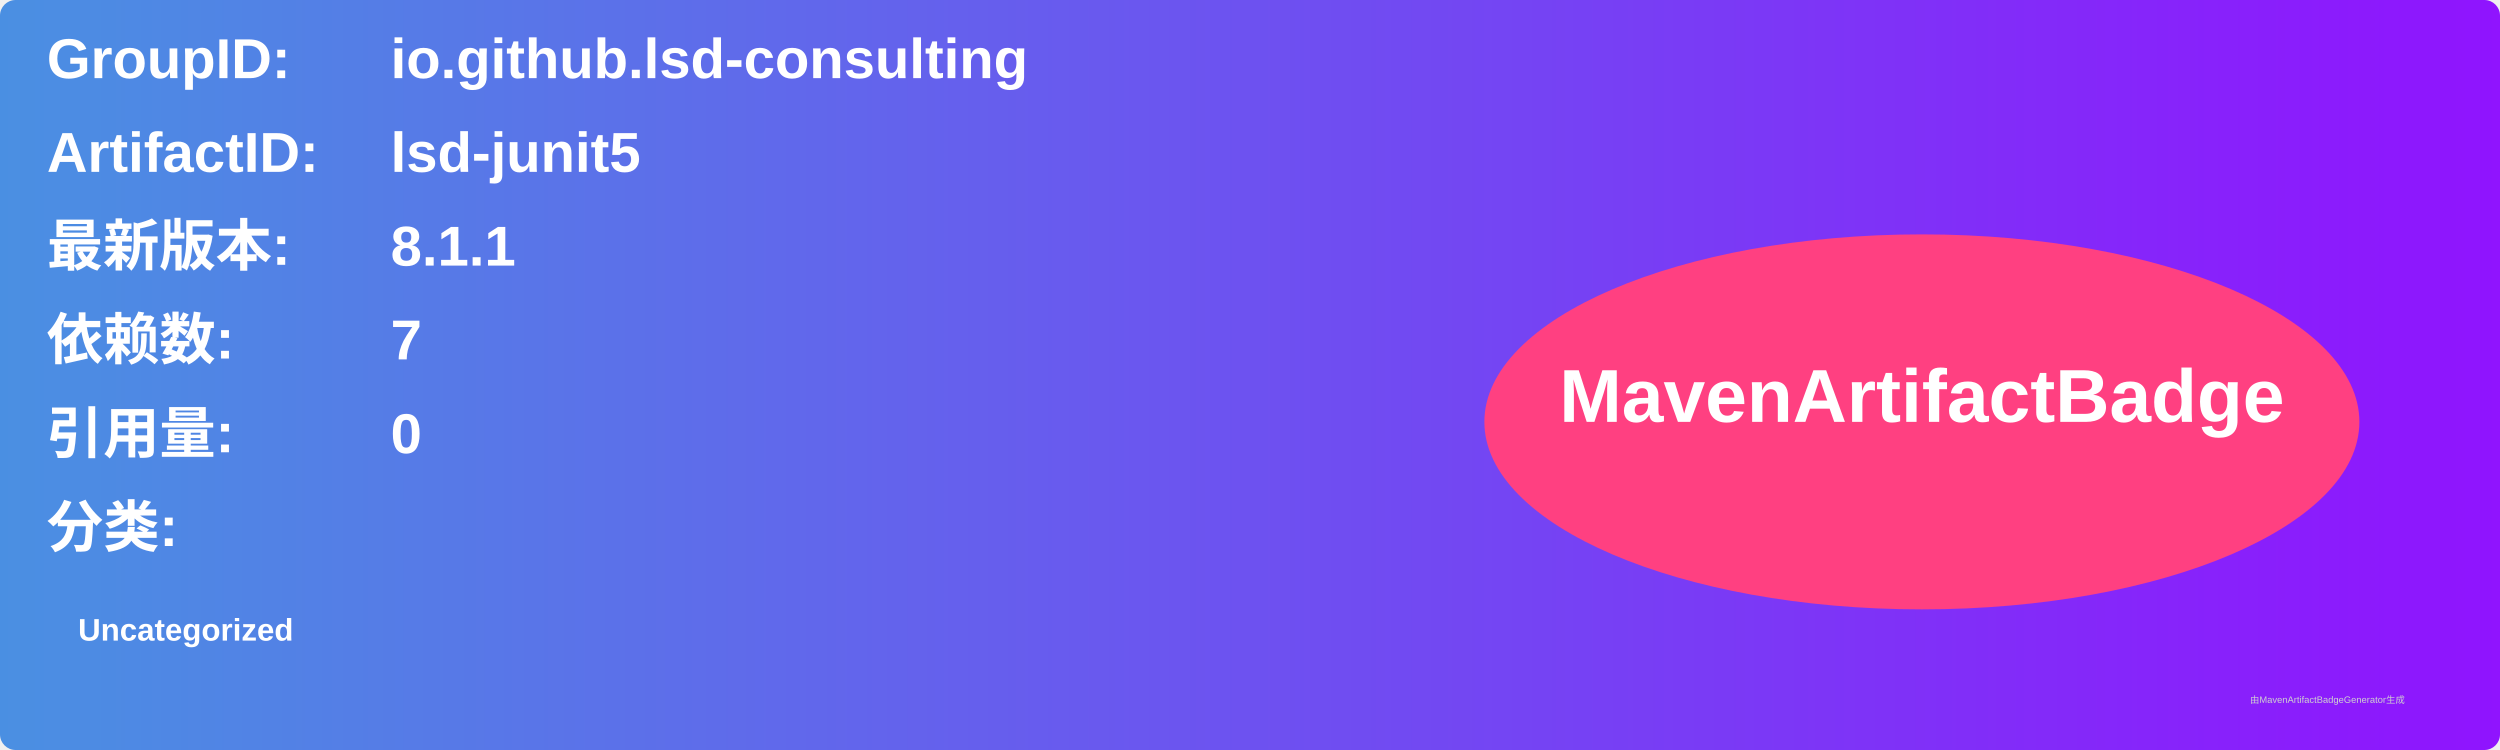
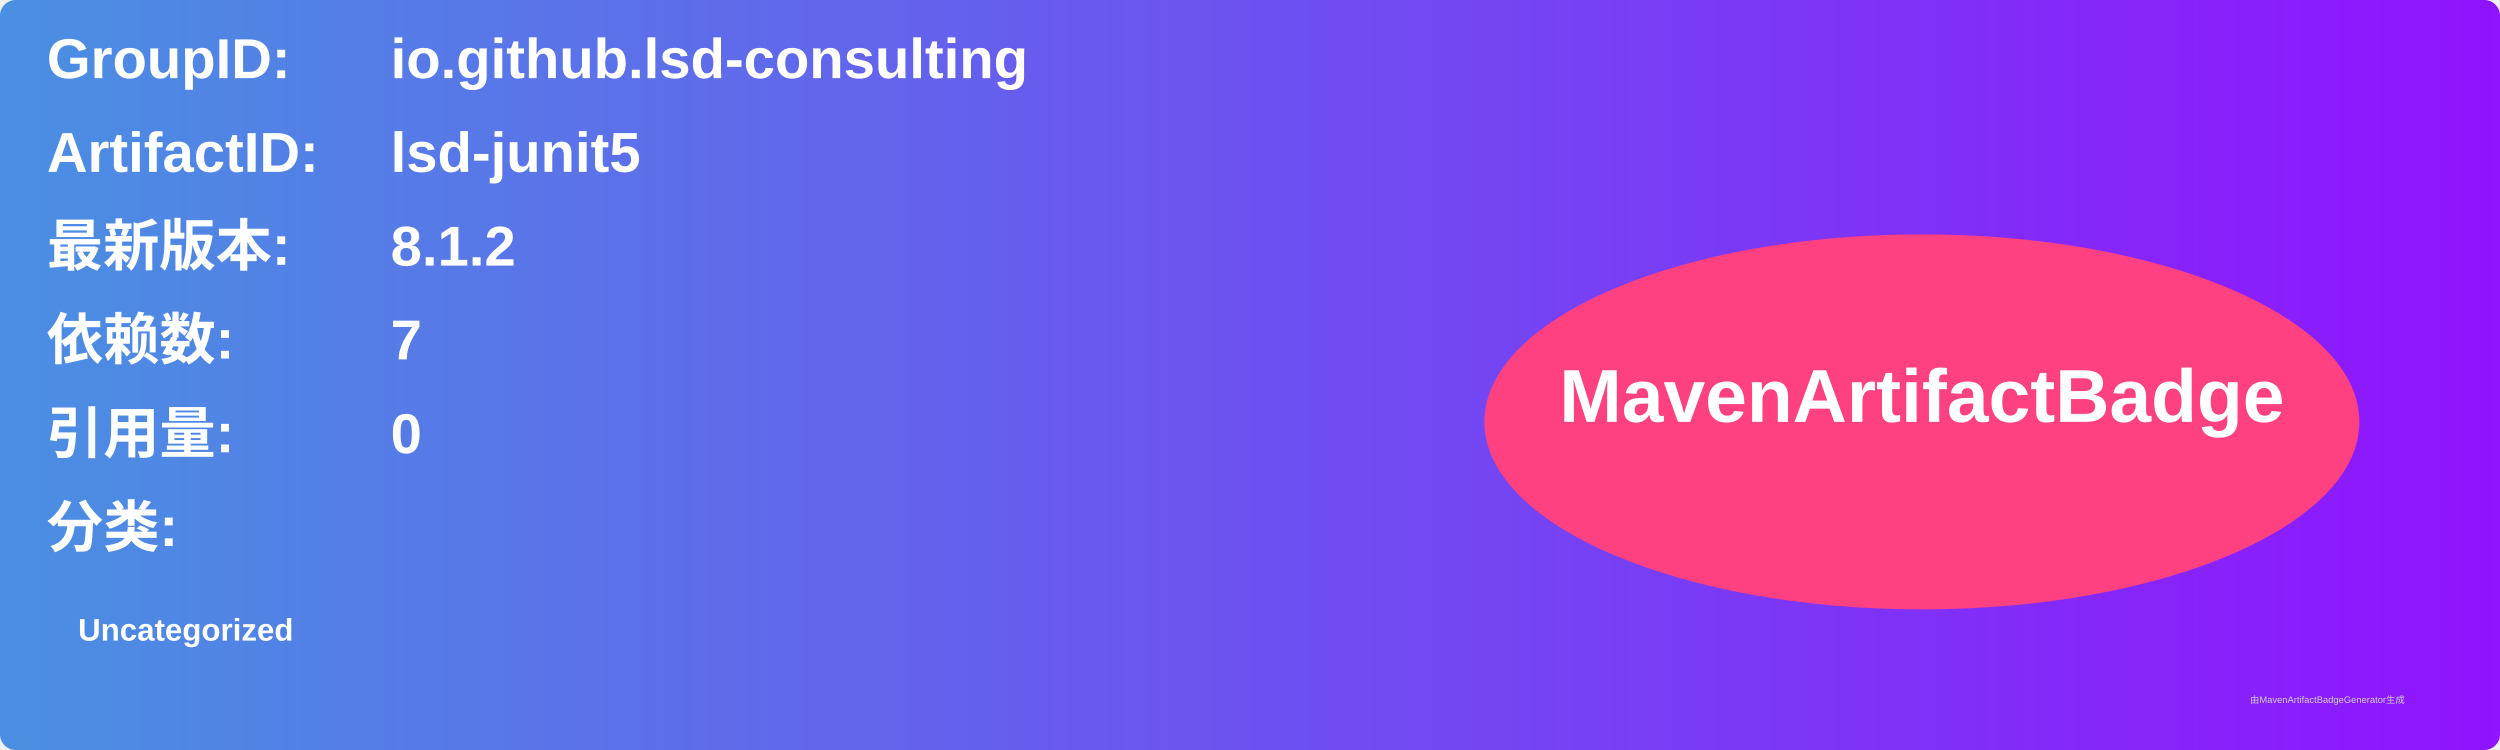
<svg xmlns="http://www.w3.org/2000/svg" width="800" height="240" viewBox="0 0 800 240">
  <linearGradient id="grad" x1="0%" y1="0%" x2="100%" y2="0%">
    <stop offset="0%" stop-color="#4a90e2" />
    <stop offset="100%" stop-color="#9013fe" />
  </linearGradient>
  <rect width="100%" height="100%" rx="5" ry="5" fill="url(#grad)" />
  <g transform="translate(15, 15)">
    <text x="0" y="10" font-family="Arial" font-size="18" fill="white" font-weight="bold" width="260">GroupID:</text>
    <text x="110" y="10" font-family="Arial" font-size="18" fill="white" font-weight="bold" width="460">io.github.lsd-consulting</text>
    <text x="0" y="40" font-family="Arial" font-size="18" fill="white" font-weight="bold" width="260">ArtifactID:</text>
    <text x="110" y="40" font-family="Arial" font-size="18" fill="white" font-weight="bold" width="460">lsd-junit5</text>
    <text x="0" y="70" font-family="Arial" font-size="18" fill="white" font-weight="bold">最新版本:</text>
    <text x="110" y="70" font-family="Arial" font-size="18" fill="white" font-weight="bold">
-       <tspan font-weight="bold">8.1.1</tspan>
+       <tspan font-weight="bold">8.1.2</tspan>
    </text>
    <text x="0" y="100" font-family="Arial" font-size="18" fill="white" font-weight="bold">依赖数: </text>
    <text x="110" y="100" font-family="Arial" font-size="18" fill="white">
      <tspan font-weight="bold">7</tspan>
    </text>
    <text x="0" y="130" font-family="Arial" font-size="18" fill="white" font-weight="bold">引用量: </text>
    <text x="110" y="130" font-family="Arial" font-size="18" fill="white">
      <tspan font-weight="bold">0</tspan>
    </text>
    <text x="0" y="160" font-family="Arial" font-size="18" fill="white" font-weight="bold">分类:</text>
    <text x="10" y="190" font-family="Arial" font-size="10" fill="white">
      <tspan font-weight="bold">Uncategorized</tspan>
    </text>
    <ellipse cx="600" cy="120" rx="140" ry="60" fill="#ff4081" />
    <text x="600" y="120" text-anchor="middle" font-family="Arial" font-size="24" fill="white" font-weight="bold">MavenArtifactBadge</text>
  </g>
  <text x="720" y="225" font-family="Arial" font-size="3" fill="#d0d0d0">由MavenArtifactBadgeGenerator生成</text>
</svg>
